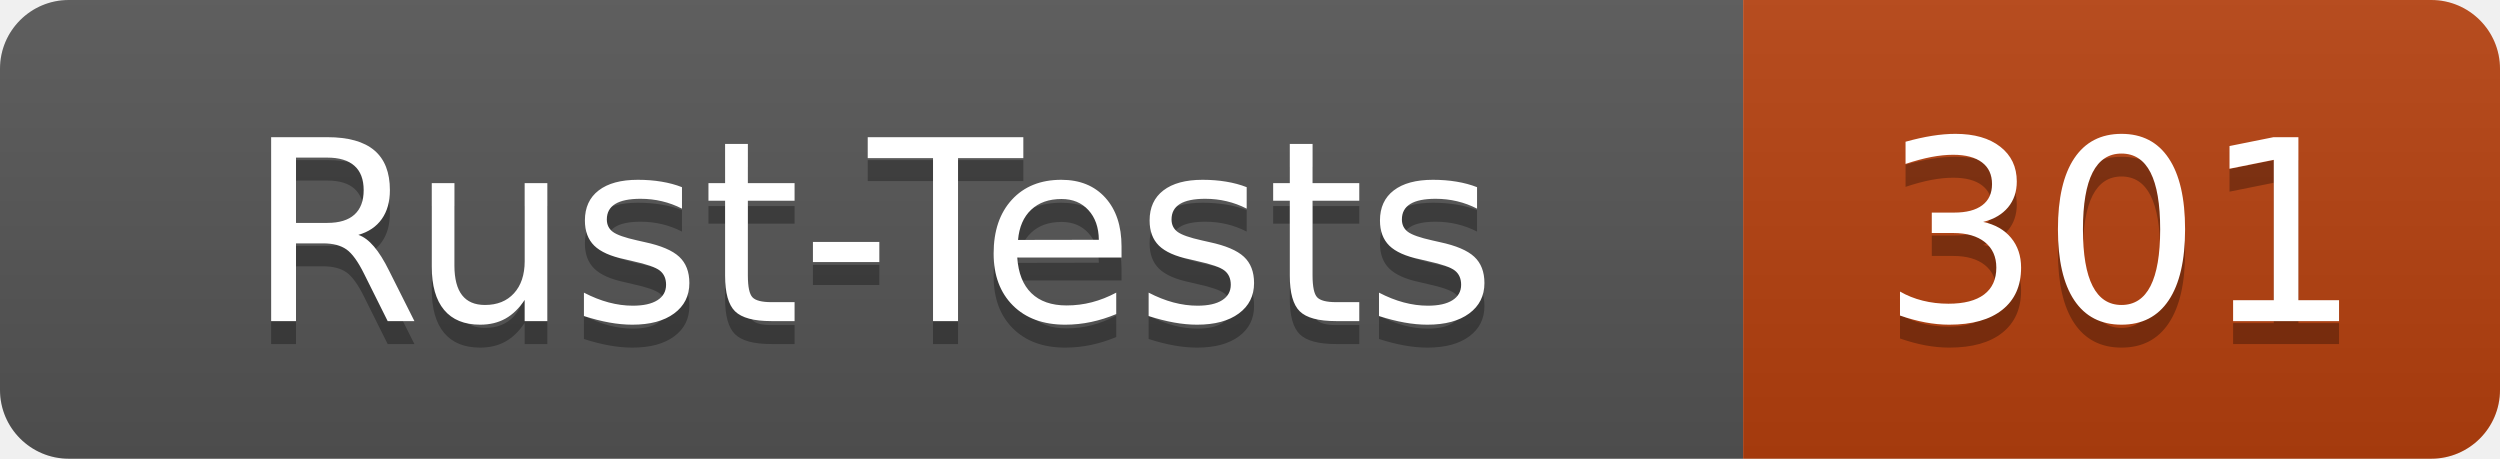
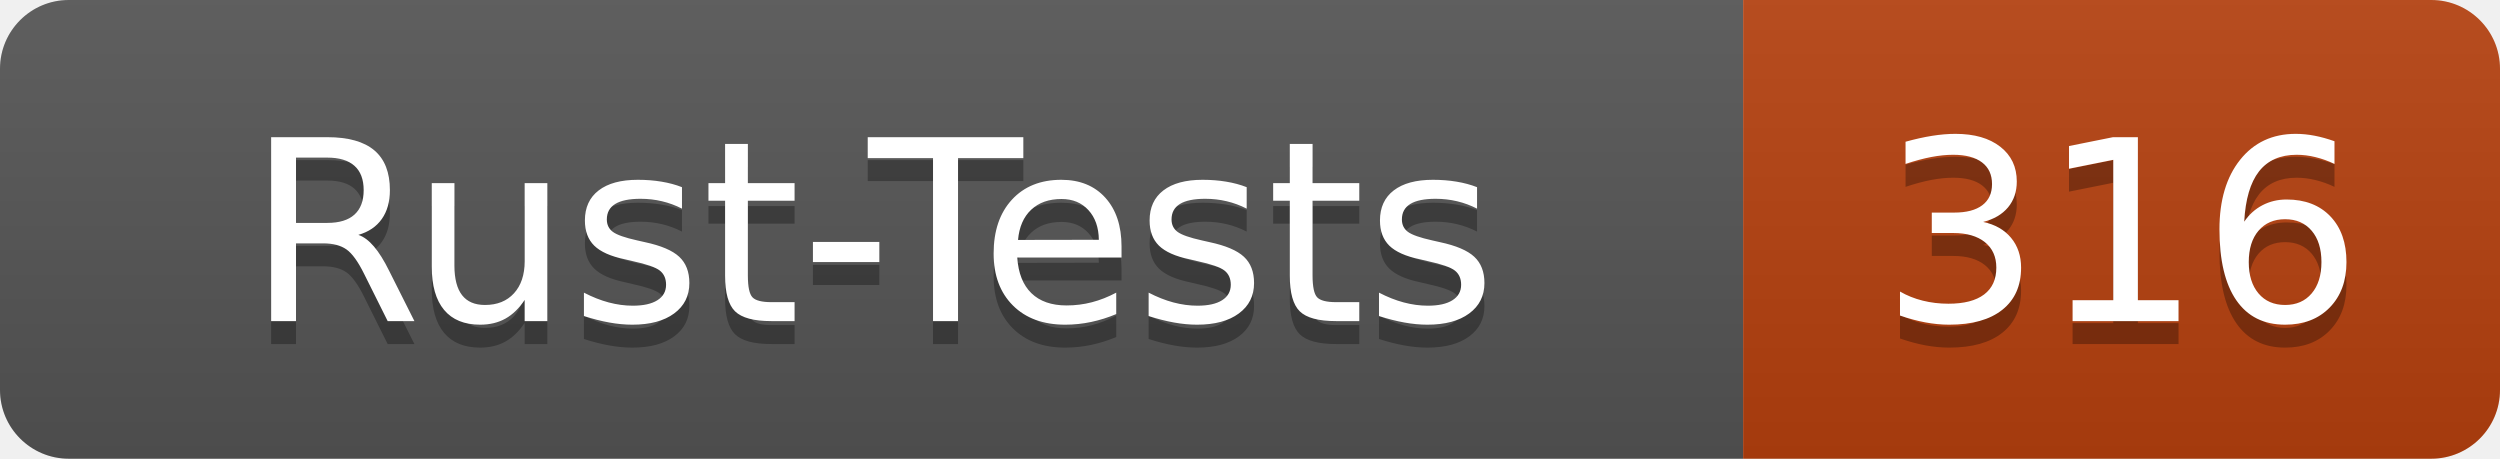
- <svg xmlns="http://www.w3.org/2000/svg" width="109" height="20" role="img" aria-label="Rust-Tests: 301">
+ <svg xmlns="http://www.w3.org/2000/svg" width="109" height="20" role="img" aria-label="Rust-Tests: 316">
  <linearGradient id="s" x2="0" y2="100%">
    <stop offset="0" stop-color="#bbb" stop-opacity=".1" />
    <stop offset="1" stop-opacity=".1" />
  </linearGradient>
  <clipPath id="r">
    <rect width="109" height="20" rx="3" fill="#fff" />
  </clipPath>
  <g clip-path="url(#r)">
    <rect width="76" height="20" fill="#555" />
    <rect x="76" width="33" height="20" fill="#b7410e" />
    <rect width="109" height="20" fill="url(#s)" />
  </g>
  <g fill="#fff" text-anchor="middle" font-family="Verdana,Geneva,DejaVu Sans,sans-serif" text-rendering="geometricPrecision" font-size="110">
    <text x="380" y="150" fill="#010101" fill-opacity=".3" transform="scale(.1)" textLength="640">Rust-Tests</text>
    <text x="380" y="140" transform="scale(.1)" textLength="640">Rust-Tests</text>
-     <text x="925" y="150" fill="#010101" fill-opacity=".3" transform="scale(.1)" textLength="210">301</text>
-     <text x="925" y="140" transform="scale(.1)" textLength="210">301</text>
+     <text x="925" y="150" fill="#010101" fill-opacity=".3" transform="scale(.1)" textLength="210">316</text>
+     <text x="925" y="140" transform="scale(.1)" textLength="210">316</text>
  </g>
</svg>
